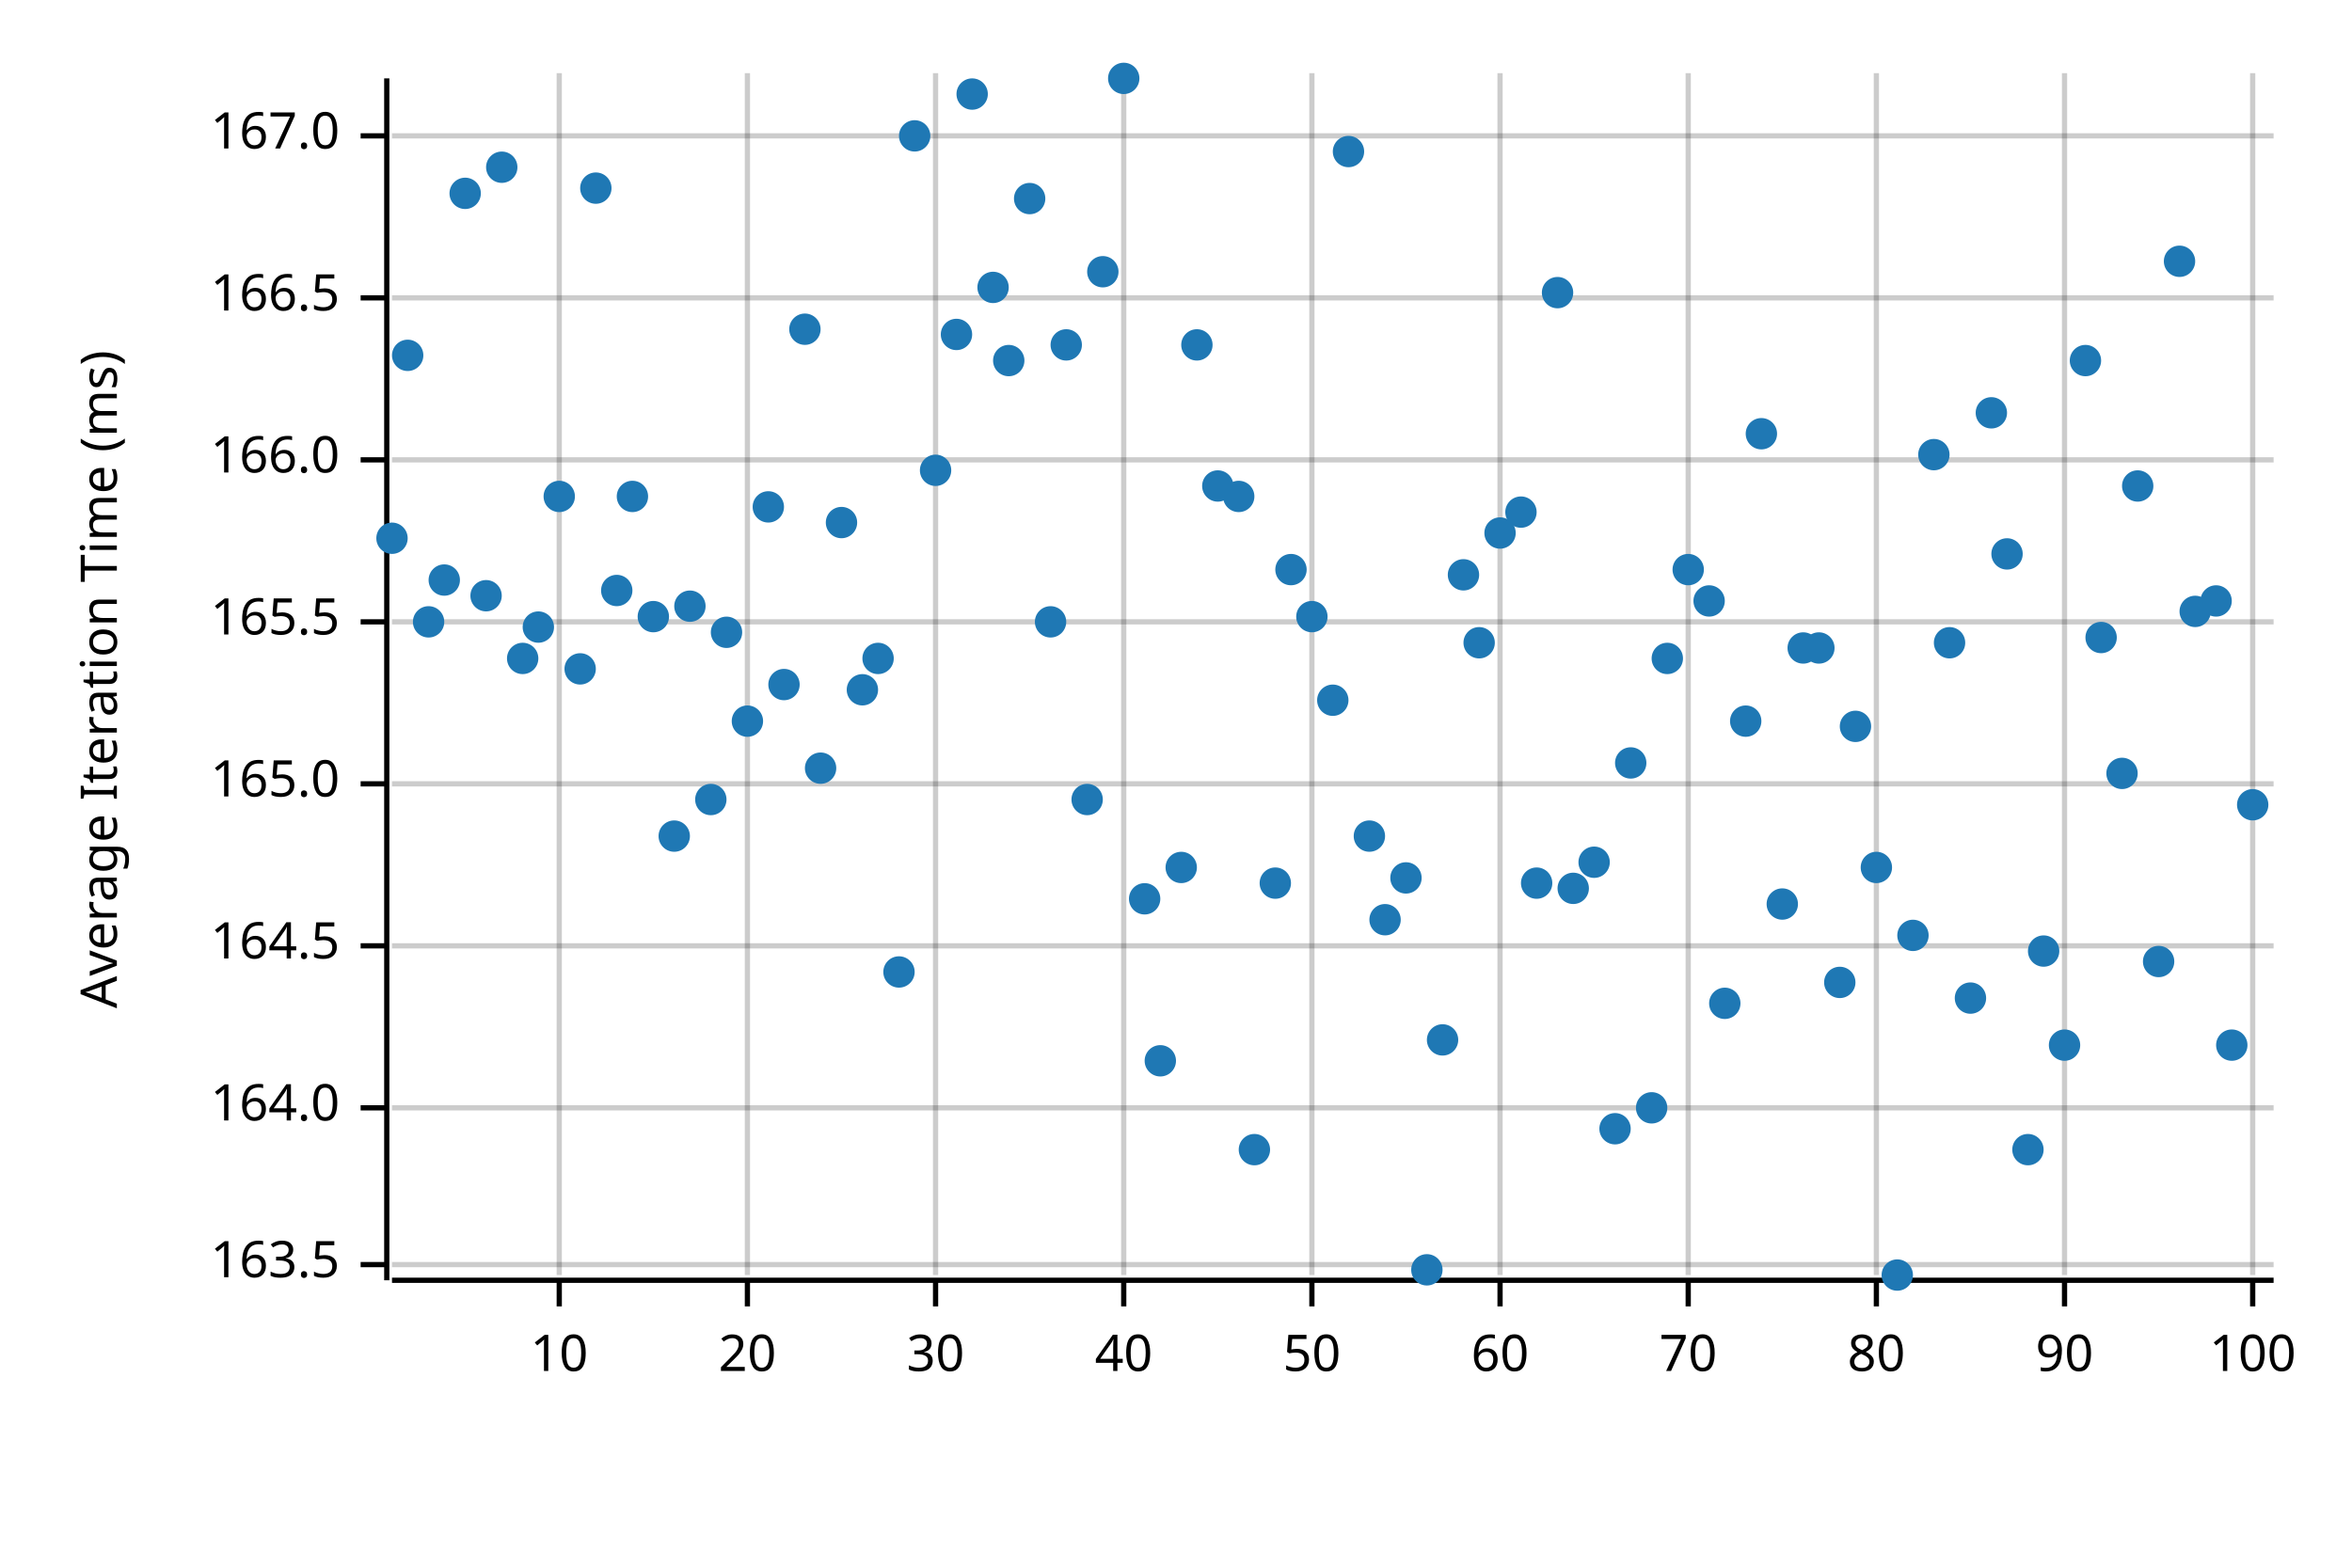
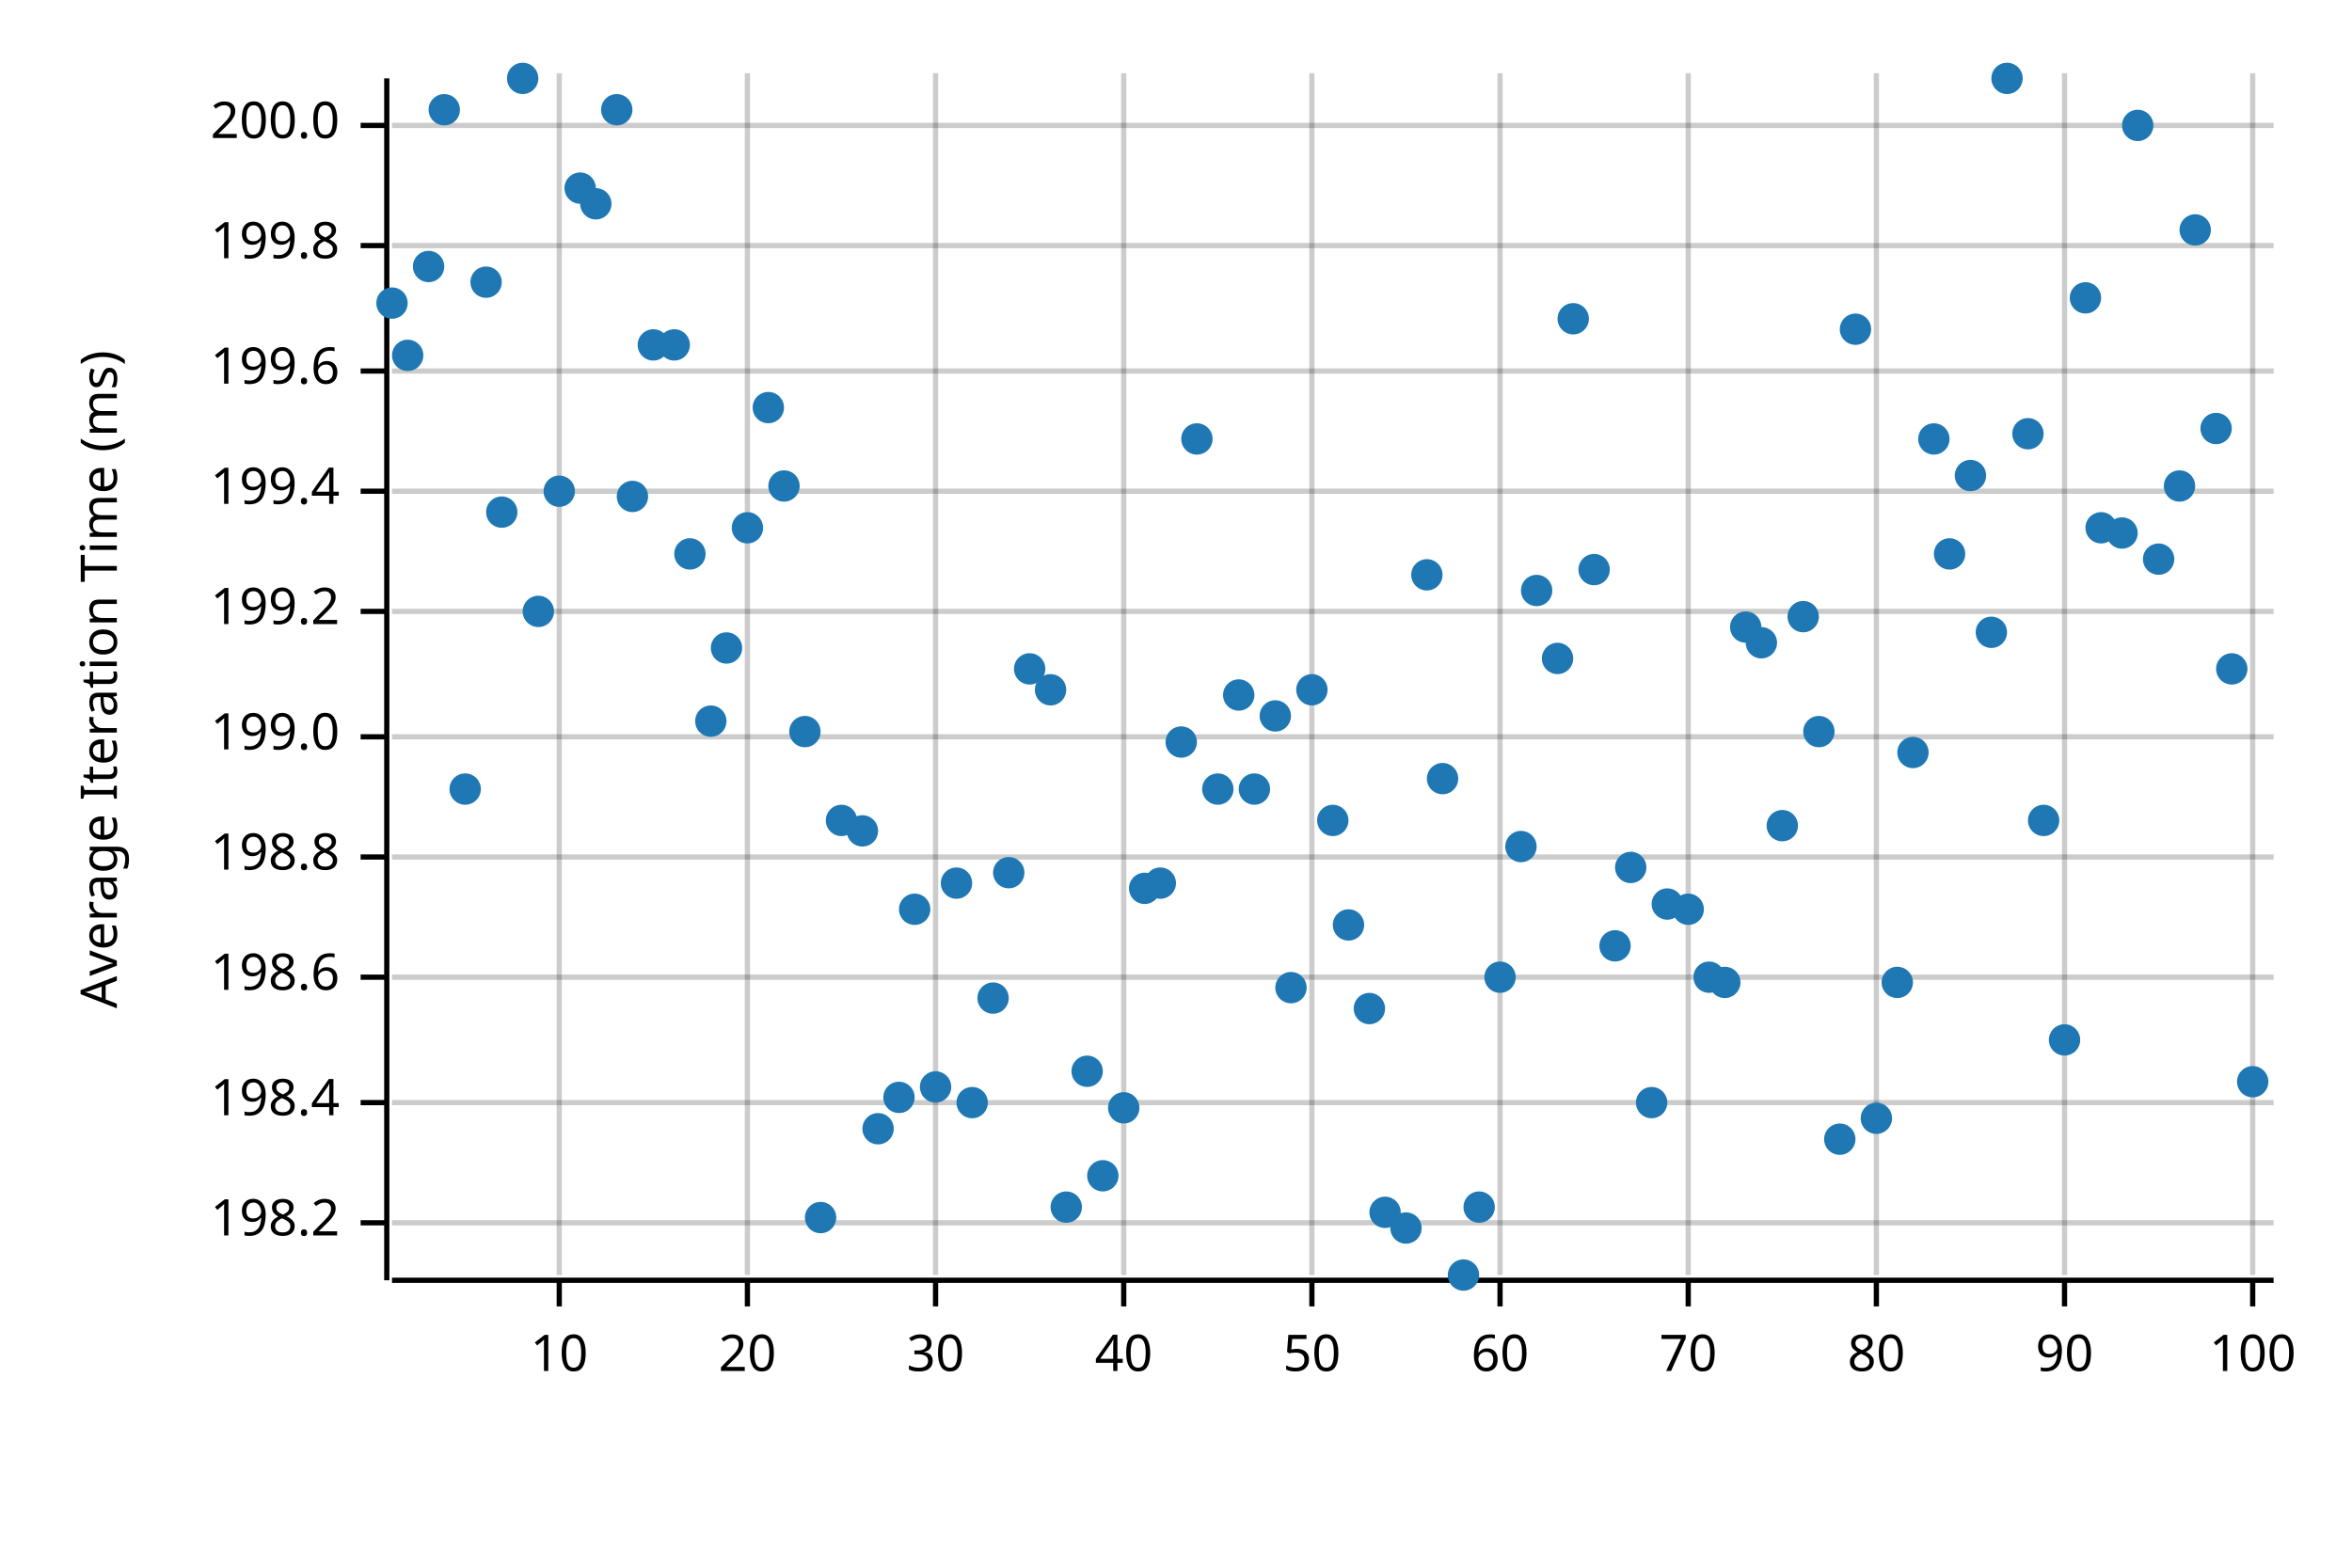
<svg xmlns="http://www.w3.org/2000/svg" width="450" height="300" viewBox="0 0 450 300">
  <text x="15" y="130" dy="0.76em" text-anchor="middle" font-family="sans-serif" font-size="9.677" opacity="1" fill="#000000" transform="rotate(270, 15, 130)">
Average Iteration Time (ms)
</text>
  <line opacity="0.2" stroke="#000000" stroke-width="1" x1="107" y1="244" x2="107" y2="14" />
  <line opacity="0.2" stroke="#000000" stroke-width="1" x1="143" y1="244" x2="143" y2="14" />
  <line opacity="0.2" stroke="#000000" stroke-width="1" x1="179" y1="244" x2="179" y2="14" />
  <line opacity="0.2" stroke="#000000" stroke-width="1" x1="215" y1="244" x2="215" y2="14" />
  <line opacity="0.2" stroke="#000000" stroke-width="1" x1="251" y1="244" x2="251" y2="14" />
  <line opacity="0.2" stroke="#000000" stroke-width="1" x1="287" y1="244" x2="287" y2="14" />
  <line opacity="0.2" stroke="#000000" stroke-width="1" x1="323" y1="244" x2="323" y2="14" />
  <line opacity="0.2" stroke="#000000" stroke-width="1" x1="359" y1="244" x2="359" y2="14" />
  <line opacity="0.2" stroke="#000000" stroke-width="1" x1="395" y1="244" x2="395" y2="14" />
  <line opacity="0.2" stroke="#000000" stroke-width="1" x1="431" y1="244" x2="431" y2="14" />
-   <line opacity="0.2" stroke="#000000" stroke-width="1" x1="75" y1="242" x2="435" y2="242" />
-   <line opacity="0.2" stroke="#000000" stroke-width="1" x1="75" y1="212" x2="435" y2="212" />
-   <line opacity="0.2" stroke="#000000" stroke-width="1" x1="75" y1="181" x2="435" y2="181" />
-   <line opacity="0.2" stroke="#000000" stroke-width="1" x1="75" y1="150" x2="435" y2="150" />
-   <line opacity="0.2" stroke="#000000" stroke-width="1" x1="75" y1="119" x2="435" y2="119" />
-   <line opacity="0.2" stroke="#000000" stroke-width="1" x1="75" y1="88" x2="435" y2="88" />
-   <line opacity="0.2" stroke="#000000" stroke-width="1" x1="75" y1="57" x2="435" y2="57" />
-   <line opacity="0.2" stroke="#000000" stroke-width="1" x1="75" y1="26" x2="435" y2="26" />
+   <line opacity="0.2" stroke="#000000" stroke-width="1" x1="75" y1="234" x2="435" y2="234" />
+   <line opacity="0.2" stroke="#000000" stroke-width="1" x1="75" y1="211" x2="435" y2="211" />
+   <line opacity="0.2" stroke="#000000" stroke-width="1" x1="75" y1="187" x2="435" y2="187" />
+   <line opacity="0.2" stroke="#000000" stroke-width="1" x1="75" y1="164" x2="435" y2="164" />
+   <line opacity="0.2" stroke="#000000" stroke-width="1" x1="75" y1="141" x2="435" y2="141" />
+   <line opacity="0.2" stroke="#000000" stroke-width="1" x1="75" y1="117" x2="435" y2="117" />
+   <line opacity="0.2" stroke="#000000" stroke-width="1" x1="75" y1="94" x2="435" y2="94" />
+   <line opacity="0.2" stroke="#000000" stroke-width="1" x1="75" y1="71" x2="435" y2="71" />
+   <line opacity="0.2" stroke="#000000" stroke-width="1" x1="75" y1="47" x2="435" y2="47" />
+   <line opacity="0.2" stroke="#000000" stroke-width="1" x1="75" y1="24" x2="435" y2="24" />
  <polyline fill="none" opacity="1" stroke="#000000" stroke-width="1" points="74,15 74,245 " />
-   <text x="65" y="242" dy="0.5ex" text-anchor="end" font-family="sans-serif" font-size="9.677" opacity="1" fill="#000000">
- 163.5
- </text>
-   <polyline fill="none" opacity="1" stroke="#000000" stroke-width="1" points="69,242 74,242 " />
-   <text x="65" y="212" dy="0.5ex" text-anchor="end" font-family="sans-serif" font-size="9.677" opacity="1" fill="#000000">
- 164.0
- </text>
-   <polyline fill="none" opacity="1" stroke="#000000" stroke-width="1" points="69,212 74,212 " />
-   <text x="65" y="181" dy="0.5ex" text-anchor="end" font-family="sans-serif" font-size="9.677" opacity="1" fill="#000000">
- 164.5
- </text>
-   <polyline fill="none" opacity="1" stroke="#000000" stroke-width="1" points="69,181 74,181 " />
-   <text x="65" y="150" dy="0.5ex" text-anchor="end" font-family="sans-serif" font-size="9.677" opacity="1" fill="#000000">
- 165.0
- </text>
-   <polyline fill="none" opacity="1" stroke="#000000" stroke-width="1" points="69,150 74,150 " />
-   <text x="65" y="119" dy="0.5ex" text-anchor="end" font-family="sans-serif" font-size="9.677" opacity="1" fill="#000000">
- 165.5
- </text>
-   <polyline fill="none" opacity="1" stroke="#000000" stroke-width="1" points="69,119 74,119 " />
-   <text x="65" y="88" dy="0.5ex" text-anchor="end" font-family="sans-serif" font-size="9.677" opacity="1" fill="#000000">
- 166.0
- </text>
-   <polyline fill="none" opacity="1" stroke="#000000" stroke-width="1" points="69,88 74,88 " />
-   <text x="65" y="57" dy="0.5ex" text-anchor="end" font-family="sans-serif" font-size="9.677" opacity="1" fill="#000000">
- 166.5
- </text>
-   <polyline fill="none" opacity="1" stroke="#000000" stroke-width="1" points="69,57 74,57 " />
-   <text x="65" y="26" dy="0.5ex" text-anchor="end" font-family="sans-serif" font-size="9.677" opacity="1" fill="#000000">
- 167.0
- </text>
-   <polyline fill="none" opacity="1" stroke="#000000" stroke-width="1" points="69,26 74,26 " />
+   <text x="65" y="234" dy="0.5ex" text-anchor="end" font-family="sans-serif" font-size="9.677" opacity="1" fill="#000000">
+ 198.2
+ </text>
+   <polyline fill="none" opacity="1" stroke="#000000" stroke-width="1" points="69,234 74,234 " />
+   <text x="65" y="211" dy="0.5ex" text-anchor="end" font-family="sans-serif" font-size="9.677" opacity="1" fill="#000000">
+ 198.4
+ </text>
+   <polyline fill="none" opacity="1" stroke="#000000" stroke-width="1" points="69,211 74,211 " />
+   <text x="65" y="187" dy="0.5ex" text-anchor="end" font-family="sans-serif" font-size="9.677" opacity="1" fill="#000000">
+ 198.6
+ </text>
+   <polyline fill="none" opacity="1" stroke="#000000" stroke-width="1" points="69,187 74,187 " />
+   <text x="65" y="164" dy="0.5ex" text-anchor="end" font-family="sans-serif" font-size="9.677" opacity="1" fill="#000000">
+ 198.8
+ </text>
+   <polyline fill="none" opacity="1" stroke="#000000" stroke-width="1" points="69,164 74,164 " />
+   <text x="65" y="141" dy="0.5ex" text-anchor="end" font-family="sans-serif" font-size="9.677" opacity="1" fill="#000000">
+ 199.0
+ </text>
+   <polyline fill="none" opacity="1" stroke="#000000" stroke-width="1" points="69,141 74,141 " />
+   <text x="65" y="117" dy="0.5ex" text-anchor="end" font-family="sans-serif" font-size="9.677" opacity="1" fill="#000000">
+ 199.2
+ </text>
+   <polyline fill="none" opacity="1" stroke="#000000" stroke-width="1" points="69,117 74,117 " />
+   <text x="65" y="94" dy="0.5ex" text-anchor="end" font-family="sans-serif" font-size="9.677" opacity="1" fill="#000000">
+ 199.4
+ </text>
+   <polyline fill="none" opacity="1" stroke="#000000" stroke-width="1" points="69,94 74,94 " />
+   <text x="65" y="71" dy="0.5ex" text-anchor="end" font-family="sans-serif" font-size="9.677" opacity="1" fill="#000000">
+ 199.6
+ </text>
+   <polyline fill="none" opacity="1" stroke="#000000" stroke-width="1" points="69,71 74,71 " />
+   <text x="65" y="47" dy="0.5ex" text-anchor="end" font-family="sans-serif" font-size="9.677" opacity="1" fill="#000000">
+ 199.8
+ </text>
+   <polyline fill="none" opacity="1" stroke="#000000" stroke-width="1" points="69,47 74,47 " />
+   <text x="65" y="24" dy="0.5ex" text-anchor="end" font-family="sans-serif" font-size="9.677" opacity="1" fill="#000000">
+ 200.0
+ </text>
+   <polyline fill="none" opacity="1" stroke="#000000" stroke-width="1" points="69,24 74,24 " />
  <polyline fill="none" opacity="1" stroke="#000000" stroke-width="1" points="75,245 435,245 " />
  <text x="107" y="255" dy="0.76em" text-anchor="middle" font-family="sans-serif" font-size="9.677" opacity="1" fill="#000000">
10
</text>
  <polyline fill="none" opacity="1" stroke="#000000" stroke-width="1" points="107,245 107,250 " />
  <text x="143" y="255" dy="0.76em" text-anchor="middle" font-family="sans-serif" font-size="9.677" opacity="1" fill="#000000">
20
</text>
  <polyline fill="none" opacity="1" stroke="#000000" stroke-width="1" points="143,245 143,250 " />
  <text x="179" y="255" dy="0.76em" text-anchor="middle" font-family="sans-serif" font-size="9.677" opacity="1" fill="#000000">
30
</text>
  <polyline fill="none" opacity="1" stroke="#000000" stroke-width="1" points="179,245 179,250 " />
  <text x="215" y="255" dy="0.76em" text-anchor="middle" font-family="sans-serif" font-size="9.677" opacity="1" fill="#000000">
40
</text>
  <polyline fill="none" opacity="1" stroke="#000000" stroke-width="1" points="215,245 215,250 " />
  <text x="251" y="255" dy="0.76em" text-anchor="middle" font-family="sans-serif" font-size="9.677" opacity="1" fill="#000000">
50
</text>
  <polyline fill="none" opacity="1" stroke="#000000" stroke-width="1" points="251,245 251,250 " />
  <text x="287" y="255" dy="0.76em" text-anchor="middle" font-family="sans-serif" font-size="9.677" opacity="1" fill="#000000">
60
</text>
  <polyline fill="none" opacity="1" stroke="#000000" stroke-width="1" points="287,245 287,250 " />
  <text x="323" y="255" dy="0.76em" text-anchor="middle" font-family="sans-serif" font-size="9.677" opacity="1" fill="#000000">
70
</text>
  <polyline fill="none" opacity="1" stroke="#000000" stroke-width="1" points="323,245 323,250 " />
  <text x="359" y="255" dy="0.76em" text-anchor="middle" font-family="sans-serif" font-size="9.677" opacity="1" fill="#000000">
80
</text>
  <polyline fill="none" opacity="1" stroke="#000000" stroke-width="1" points="359,245 359,250 " />
  <text x="395" y="255" dy="0.76em" text-anchor="middle" font-family="sans-serif" font-size="9.677" opacity="1" fill="#000000">
90
</text>
  <polyline fill="none" opacity="1" stroke="#000000" stroke-width="1" points="395,245 395,250 " />
  <text x="431" y="255" dy="0.76em" text-anchor="middle" font-family="sans-serif" font-size="9.677" opacity="1" fill="#000000">
100
</text>
  <polyline fill="none" opacity="1" stroke="#000000" stroke-width="1" points="431,245 431,250 " />
-   <circle cx="75" cy="103" r="3" opacity="1" fill="#1F78B4" stroke="none" stroke-width="1" />
+   <circle cx="75" cy="58" r="3" opacity="1" fill="#1F78B4" stroke="none" stroke-width="1" />
  <circle cx="78" cy="68" r="3" opacity="1" fill="#1F78B4" stroke="none" stroke-width="1" />
-   <circle cx="82" cy="119" r="3" opacity="1" fill="#1F78B4" stroke="none" stroke-width="1" />
-   <circle cx="85" cy="111" r="3" opacity="1" fill="#1F78B4" stroke="none" stroke-width="1" />
-   <circle cx="89" cy="37" r="3" opacity="1" fill="#1F78B4" stroke="none" stroke-width="1" />
-   <circle cx="93" cy="114" r="3" opacity="1" fill="#1F78B4" stroke="none" stroke-width="1" />
-   <circle cx="96" cy="32" r="3" opacity="1" fill="#1F78B4" stroke="none" stroke-width="1" />
-   <circle cx="100" cy="126" r="3" opacity="1" fill="#1F78B4" stroke="none" stroke-width="1" />
-   <circle cx="103" cy="120" r="3" opacity="1" fill="#1F78B4" stroke="none" stroke-width="1" />
-   <circle cx="107" cy="95" r="3" opacity="1" fill="#1F78B4" stroke="none" stroke-width="1" />
-   <circle cx="111" cy="128" r="3" opacity="1" fill="#1F78B4" stroke="none" stroke-width="1" />
-   <circle cx="114" cy="36" r="3" opacity="1" fill="#1F78B4" stroke="none" stroke-width="1" />
-   <circle cx="118" cy="113" r="3" opacity="1" fill="#1F78B4" stroke="none" stroke-width="1" />
+   <circle cx="82" cy="51" r="3" opacity="1" fill="#1F78B4" stroke="none" stroke-width="1" />
+   <circle cx="85" cy="21" r="3" opacity="1" fill="#1F78B4" stroke="none" stroke-width="1" />
+   <circle cx="89" cy="151" r="3" opacity="1" fill="#1F78B4" stroke="none" stroke-width="1" />
+   <circle cx="93" cy="54" r="3" opacity="1" fill="#1F78B4" stroke="none" stroke-width="1" />
+   <circle cx="96" cy="98" r="3" opacity="1" fill="#1F78B4" stroke="none" stroke-width="1" />
+   <circle cx="100" cy="15" r="3" opacity="1" fill="#1F78B4" stroke="none" stroke-width="1" />
+   <circle cx="103" cy="117" r="3" opacity="1" fill="#1F78B4" stroke="none" stroke-width="1" />
+   <circle cx="107" cy="94" r="3" opacity="1" fill="#1F78B4" stroke="none" stroke-width="1" />
+   <circle cx="111" cy="36" r="3" opacity="1" fill="#1F78B4" stroke="none" stroke-width="1" />
+   <circle cx="114" cy="39" r="3" opacity="1" fill="#1F78B4" stroke="none" stroke-width="1" />
+   <circle cx="118" cy="21" r="3" opacity="1" fill="#1F78B4" stroke="none" stroke-width="1" />
  <circle cx="121" cy="95" r="3" opacity="1" fill="#1F78B4" stroke="none" stroke-width="1" />
-   <circle cx="125" cy="118" r="3" opacity="1" fill="#1F78B4" stroke="none" stroke-width="1" />
-   <circle cx="129" cy="160" r="3" opacity="1" fill="#1F78B4" stroke="none" stroke-width="1" />
-   <circle cx="132" cy="116" r="3" opacity="1" fill="#1F78B4" stroke="none" stroke-width="1" />
-   <circle cx="136" cy="153" r="3" opacity="1" fill="#1F78B4" stroke="none" stroke-width="1" />
-   <circle cx="139" cy="121" r="3" opacity="1" fill="#1F78B4" stroke="none" stroke-width="1" />
-   <circle cx="143" cy="138" r="3" opacity="1" fill="#1F78B4" stroke="none" stroke-width="1" />
-   <circle cx="147" cy="97" r="3" opacity="1" fill="#1F78B4" stroke="none" stroke-width="1" />
-   <circle cx="150" cy="131" r="3" opacity="1" fill="#1F78B4" stroke="none" stroke-width="1" />
-   <circle cx="154" cy="63" r="3" opacity="1" fill="#1F78B4" stroke="none" stroke-width="1" />
-   <circle cx="157" cy="147" r="3" opacity="1" fill="#1F78B4" stroke="none" stroke-width="1" />
-   <circle cx="161" cy="100" r="3" opacity="1" fill="#1F78B4" stroke="none" stroke-width="1" />
-   <circle cx="165" cy="132" r="3" opacity="1" fill="#1F78B4" stroke="none" stroke-width="1" />
-   <circle cx="168" cy="126" r="3" opacity="1" fill="#1F78B4" stroke="none" stroke-width="1" />
-   <circle cx="172" cy="186" r="3" opacity="1" fill="#1F78B4" stroke="none" stroke-width="1" />
-   <circle cx="175" cy="26" r="3" opacity="1" fill="#1F78B4" stroke="none" stroke-width="1" />
-   <circle cx="179" cy="90" r="3" opacity="1" fill="#1F78B4" stroke="none" stroke-width="1" />
-   <circle cx="183" cy="64" r="3" opacity="1" fill="#1F78B4" stroke="none" stroke-width="1" />
-   <circle cx="186" cy="18" r="3" opacity="1" fill="#1F78B4" stroke="none" stroke-width="1" />
-   <circle cx="190" cy="55" r="3" opacity="1" fill="#1F78B4" stroke="none" stroke-width="1" />
-   <circle cx="193" cy="69" r="3" opacity="1" fill="#1F78B4" stroke="none" stroke-width="1" />
-   <circle cx="197" cy="38" r="3" opacity="1" fill="#1F78B4" stroke="none" stroke-width="1" />
-   <circle cx="201" cy="119" r="3" opacity="1" fill="#1F78B4" stroke="none" stroke-width="1" />
-   <circle cx="204" cy="66" r="3" opacity="1" fill="#1F78B4" stroke="none" stroke-width="1" />
-   <circle cx="208" cy="153" r="3" opacity="1" fill="#1F78B4" stroke="none" stroke-width="1" />
-   <circle cx="211" cy="52" r="3" opacity="1" fill="#1F78B4" stroke="none" stroke-width="1" />
-   <circle cx="215" cy="15" r="3" opacity="1" fill="#1F78B4" stroke="none" stroke-width="1" />
-   <circle cx="219" cy="172" r="3" opacity="1" fill="#1F78B4" stroke="none" stroke-width="1" />
-   <circle cx="222" cy="203" r="3" opacity="1" fill="#1F78B4" stroke="none" stroke-width="1" />
-   <circle cx="226" cy="166" r="3" opacity="1" fill="#1F78B4" stroke="none" stroke-width="1" />
-   <circle cx="229" cy="66" r="3" opacity="1" fill="#1F78B4" stroke="none" stroke-width="1" />
-   <circle cx="233" cy="93" r="3" opacity="1" fill="#1F78B4" stroke="none" stroke-width="1" />
-   <circle cx="237" cy="95" r="3" opacity="1" fill="#1F78B4" stroke="none" stroke-width="1" />
-   <circle cx="240" cy="220" r="3" opacity="1" fill="#1F78B4" stroke="none" stroke-width="1" />
-   <circle cx="244" cy="169" r="3" opacity="1" fill="#1F78B4" stroke="none" stroke-width="1" />
-   <circle cx="247" cy="109" r="3" opacity="1" fill="#1F78B4" stroke="none" stroke-width="1" />
-   <circle cx="251" cy="118" r="3" opacity="1" fill="#1F78B4" stroke="none" stroke-width="1" />
-   <circle cx="255" cy="134" r="3" opacity="1" fill="#1F78B4" stroke="none" stroke-width="1" />
-   <circle cx="258" cy="29" r="3" opacity="1" fill="#1F78B4" stroke="none" stroke-width="1" />
-   <circle cx="262" cy="160" r="3" opacity="1" fill="#1F78B4" stroke="none" stroke-width="1" />
-   <circle cx="265" cy="176" r="3" opacity="1" fill="#1F78B4" stroke="none" stroke-width="1" />
-   <circle cx="269" cy="168" r="3" opacity="1" fill="#1F78B4" stroke="none" stroke-width="1" />
-   <circle cx="273" cy="243" r="3" opacity="1" fill="#1F78B4" stroke="none" stroke-width="1" />
-   <circle cx="276" cy="199" r="3" opacity="1" fill="#1F78B4" stroke="none" stroke-width="1" />
-   <circle cx="280" cy="110" r="3" opacity="1" fill="#1F78B4" stroke="none" stroke-width="1" />
-   <circle cx="283" cy="123" r="3" opacity="1" fill="#1F78B4" stroke="none" stroke-width="1" />
-   <circle cx="287" cy="102" r="3" opacity="1" fill="#1F78B4" stroke="none" stroke-width="1" />
-   <circle cx="291" cy="98" r="3" opacity="1" fill="#1F78B4" stroke="none" stroke-width="1" />
-   <circle cx="294" cy="169" r="3" opacity="1" fill="#1F78B4" stroke="none" stroke-width="1" />
-   <circle cx="298" cy="56" r="3" opacity="1" fill="#1F78B4" stroke="none" stroke-width="1" />
-   <circle cx="301" cy="170" r="3" opacity="1" fill="#1F78B4" stroke="none" stroke-width="1" />
-   <circle cx="305" cy="165" r="3" opacity="1" fill="#1F78B4" stroke="none" stroke-width="1" />
-   <circle cx="309" cy="216" r="3" opacity="1" fill="#1F78B4" stroke="none" stroke-width="1" />
-   <circle cx="312" cy="146" r="3" opacity="1" fill="#1F78B4" stroke="none" stroke-width="1" />
-   <circle cx="316" cy="212" r="3" opacity="1" fill="#1F78B4" stroke="none" stroke-width="1" />
-   <circle cx="319" cy="126" r="3" opacity="1" fill="#1F78B4" stroke="none" stroke-width="1" />
-   <circle cx="323" cy="109" r="3" opacity="1" fill="#1F78B4" stroke="none" stroke-width="1" />
-   <circle cx="327" cy="115" r="3" opacity="1" fill="#1F78B4" stroke="none" stroke-width="1" />
-   <circle cx="330" cy="192" r="3" opacity="1" fill="#1F78B4" stroke="none" stroke-width="1" />
-   <circle cx="334" cy="138" r="3" opacity="1" fill="#1F78B4" stroke="none" stroke-width="1" />
-   <circle cx="337" cy="83" r="3" opacity="1" fill="#1F78B4" stroke="none" stroke-width="1" />
-   <circle cx="341" cy="173" r="3" opacity="1" fill="#1F78B4" stroke="none" stroke-width="1" />
-   <circle cx="345" cy="124" r="3" opacity="1" fill="#1F78B4" stroke="none" stroke-width="1" />
-   <circle cx="348" cy="124" r="3" opacity="1" fill="#1F78B4" stroke="none" stroke-width="1" />
-   <circle cx="352" cy="188" r="3" opacity="1" fill="#1F78B4" stroke="none" stroke-width="1" />
-   <circle cx="355" cy="139" r="3" opacity="1" fill="#1F78B4" stroke="none" stroke-width="1" />
-   <circle cx="359" cy="166" r="3" opacity="1" fill="#1F78B4" stroke="none" stroke-width="1" />
-   <circle cx="363" cy="244" r="3" opacity="1" fill="#1F78B4" stroke="none" stroke-width="1" />
-   <circle cx="366" cy="179" r="3" opacity="1" fill="#1F78B4" stroke="none" stroke-width="1" />
-   <circle cx="370" cy="87" r="3" opacity="1" fill="#1F78B4" stroke="none" stroke-width="1" />
-   <circle cx="373" cy="123" r="3" opacity="1" fill="#1F78B4" stroke="none" stroke-width="1" />
-   <circle cx="377" cy="191" r="3" opacity="1" fill="#1F78B4" stroke="none" stroke-width="1" />
-   <circle cx="381" cy="79" r="3" opacity="1" fill="#1F78B4" stroke="none" stroke-width="1" />
-   <circle cx="384" cy="106" r="3" opacity="1" fill="#1F78B4" stroke="none" stroke-width="1" />
-   <circle cx="388" cy="220" r="3" opacity="1" fill="#1F78B4" stroke="none" stroke-width="1" />
-   <circle cx="391" cy="182" r="3" opacity="1" fill="#1F78B4" stroke="none" stroke-width="1" />
-   <circle cx="395" cy="200" r="3" opacity="1" fill="#1F78B4" stroke="none" stroke-width="1" />
-   <circle cx="399" cy="69" r="3" opacity="1" fill="#1F78B4" stroke="none" stroke-width="1" />
-   <circle cx="402" cy="122" r="3" opacity="1" fill="#1F78B4" stroke="none" stroke-width="1" />
-   <circle cx="406" cy="148" r="3" opacity="1" fill="#1F78B4" stroke="none" stroke-width="1" />
-   <circle cx="409" cy="93" r="3" opacity="1" fill="#1F78B4" stroke="none" stroke-width="1" />
-   <circle cx="413" cy="184" r="3" opacity="1" fill="#1F78B4" stroke="none" stroke-width="1" />
-   <circle cx="417" cy="50" r="3" opacity="1" fill="#1F78B4" stroke="none" stroke-width="1" />
-   <circle cx="420" cy="117" r="3" opacity="1" fill="#1F78B4" stroke="none" stroke-width="1" />
-   <circle cx="424" cy="115" r="3" opacity="1" fill="#1F78B4" stroke="none" stroke-width="1" />
-   <circle cx="427" cy="200" r="3" opacity="1" fill="#1F78B4" stroke="none" stroke-width="1" />
-   <circle cx="431" cy="154" r="3" opacity="1" fill="#1F78B4" stroke="none" stroke-width="1" />
+   <circle cx="125" cy="66" r="3" opacity="1" fill="#1F78B4" stroke="none" stroke-width="1" />
+   <circle cx="129" cy="66" r="3" opacity="1" fill="#1F78B4" stroke="none" stroke-width="1" />
+   <circle cx="132" cy="106" r="3" opacity="1" fill="#1F78B4" stroke="none" stroke-width="1" />
+   <circle cx="136" cy="138" r="3" opacity="1" fill="#1F78B4" stroke="none" stroke-width="1" />
+   <circle cx="139" cy="124" r="3" opacity="1" fill="#1F78B4" stroke="none" stroke-width="1" />
+   <circle cx="143" cy="101" r="3" opacity="1" fill="#1F78B4" stroke="none" stroke-width="1" />
+   <circle cx="147" cy="78" r="3" opacity="1" fill="#1F78B4" stroke="none" stroke-width="1" />
+   <circle cx="150" cy="93" r="3" opacity="1" fill="#1F78B4" stroke="none" stroke-width="1" />
+   <circle cx="154" cy="140" r="3" opacity="1" fill="#1F78B4" stroke="none" stroke-width="1" />
+   <circle cx="157" cy="233" r="3" opacity="1" fill="#1F78B4" stroke="none" stroke-width="1" />
+   <circle cx="161" cy="157" r="3" opacity="1" fill="#1F78B4" stroke="none" stroke-width="1" />
+   <circle cx="165" cy="159" r="3" opacity="1" fill="#1F78B4" stroke="none" stroke-width="1" />
+   <circle cx="168" cy="216" r="3" opacity="1" fill="#1F78B4" stroke="none" stroke-width="1" />
+   <circle cx="172" cy="210" r="3" opacity="1" fill="#1F78B4" stroke="none" stroke-width="1" />
+   <circle cx="175" cy="174" r="3" opacity="1" fill="#1F78B4" stroke="none" stroke-width="1" />
+   <circle cx="179" cy="208" r="3" opacity="1" fill="#1F78B4" stroke="none" stroke-width="1" />
+   <circle cx="183" cy="169" r="3" opacity="1" fill="#1F78B4" stroke="none" stroke-width="1" />
+   <circle cx="186" cy="211" r="3" opacity="1" fill="#1F78B4" stroke="none" stroke-width="1" />
+   <circle cx="190" cy="191" r="3" opacity="1" fill="#1F78B4" stroke="none" stroke-width="1" />
+   <circle cx="193" cy="167" r="3" opacity="1" fill="#1F78B4" stroke="none" stroke-width="1" />
+   <circle cx="197" cy="128" r="3" opacity="1" fill="#1F78B4" stroke="none" stroke-width="1" />
+   <circle cx="201" cy="132" r="3" opacity="1" fill="#1F78B4" stroke="none" stroke-width="1" />
+   <circle cx="204" cy="231" r="3" opacity="1" fill="#1F78B4" stroke="none" stroke-width="1" />
+   <circle cx="208" cy="205" r="3" opacity="1" fill="#1F78B4" stroke="none" stroke-width="1" />
+   <circle cx="211" cy="225" r="3" opacity="1" fill="#1F78B4" stroke="none" stroke-width="1" />
+   <circle cx="215" cy="212" r="3" opacity="1" fill="#1F78B4" stroke="none" stroke-width="1" />
+   <circle cx="219" cy="170" r="3" opacity="1" fill="#1F78B4" stroke="none" stroke-width="1" />
+   <circle cx="222" cy="169" r="3" opacity="1" fill="#1F78B4" stroke="none" stroke-width="1" />
+   <circle cx="226" cy="142" r="3" opacity="1" fill="#1F78B4" stroke="none" stroke-width="1" />
+   <circle cx="229" cy="84" r="3" opacity="1" fill="#1F78B4" stroke="none" stroke-width="1" />
+   <circle cx="233" cy="151" r="3" opacity="1" fill="#1F78B4" stroke="none" stroke-width="1" />
+   <circle cx="237" cy="133" r="3" opacity="1" fill="#1F78B4" stroke="none" stroke-width="1" />
+   <circle cx="240" cy="151" r="3" opacity="1" fill="#1F78B4" stroke="none" stroke-width="1" />
+   <circle cx="244" cy="137" r="3" opacity="1" fill="#1F78B4" stroke="none" stroke-width="1" />
+   <circle cx="247" cy="189" r="3" opacity="1" fill="#1F78B4" stroke="none" stroke-width="1" />
+   <circle cx="251" cy="132" r="3" opacity="1" fill="#1F78B4" stroke="none" stroke-width="1" />
+   <circle cx="255" cy="157" r="3" opacity="1" fill="#1F78B4" stroke="none" stroke-width="1" />
+   <circle cx="258" cy="177" r="3" opacity="1" fill="#1F78B4" stroke="none" stroke-width="1" />
+   <circle cx="262" cy="193" r="3" opacity="1" fill="#1F78B4" stroke="none" stroke-width="1" />
+   <circle cx="265" cy="232" r="3" opacity="1" fill="#1F78B4" stroke="none" stroke-width="1" />
+   <circle cx="269" cy="235" r="3" opacity="1" fill="#1F78B4" stroke="none" stroke-width="1" />
+   <circle cx="273" cy="110" r="3" opacity="1" fill="#1F78B4" stroke="none" stroke-width="1" />
+   <circle cx="276" cy="149" r="3" opacity="1" fill="#1F78B4" stroke="none" stroke-width="1" />
+   <circle cx="280" cy="244" r="3" opacity="1" fill="#1F78B4" stroke="none" stroke-width="1" />
+   <circle cx="283" cy="231" r="3" opacity="1" fill="#1F78B4" stroke="none" stroke-width="1" />
+   <circle cx="287" cy="187" r="3" opacity="1" fill="#1F78B4" stroke="none" stroke-width="1" />
+   <circle cx="291" cy="162" r="3" opacity="1" fill="#1F78B4" stroke="none" stroke-width="1" />
+   <circle cx="294" cy="113" r="3" opacity="1" fill="#1F78B4" stroke="none" stroke-width="1" />
+   <circle cx="298" cy="126" r="3" opacity="1" fill="#1F78B4" stroke="none" stroke-width="1" />
+   <circle cx="301" cy="61" r="3" opacity="1" fill="#1F78B4" stroke="none" stroke-width="1" />
+   <circle cx="305" cy="109" r="3" opacity="1" fill="#1F78B4" stroke="none" stroke-width="1" />
+   <circle cx="309" cy="181" r="3" opacity="1" fill="#1F78B4" stroke="none" stroke-width="1" />
+   <circle cx="312" cy="166" r="3" opacity="1" fill="#1F78B4" stroke="none" stroke-width="1" />
+   <circle cx="316" cy="211" r="3" opacity="1" fill="#1F78B4" stroke="none" stroke-width="1" />
+   <circle cx="319" cy="173" r="3" opacity="1" fill="#1F78B4" stroke="none" stroke-width="1" />
+   <circle cx="323" cy="174" r="3" opacity="1" fill="#1F78B4" stroke="none" stroke-width="1" />
+   <circle cx="327" cy="187" r="3" opacity="1" fill="#1F78B4" stroke="none" stroke-width="1" />
+   <circle cx="330" cy="188" r="3" opacity="1" fill="#1F78B4" stroke="none" stroke-width="1" />
+   <circle cx="334" cy="120" r="3" opacity="1" fill="#1F78B4" stroke="none" stroke-width="1" />
+   <circle cx="337" cy="123" r="3" opacity="1" fill="#1F78B4" stroke="none" stroke-width="1" />
+   <circle cx="341" cy="158" r="3" opacity="1" fill="#1F78B4" stroke="none" stroke-width="1" />
+   <circle cx="345" cy="118" r="3" opacity="1" fill="#1F78B4" stroke="none" stroke-width="1" />
+   <circle cx="348" cy="140" r="3" opacity="1" fill="#1F78B4" stroke="none" stroke-width="1" />
+   <circle cx="352" cy="218" r="3" opacity="1" fill="#1F78B4" stroke="none" stroke-width="1" />
+   <circle cx="355" cy="63" r="3" opacity="1" fill="#1F78B4" stroke="none" stroke-width="1" />
+   <circle cx="359" cy="214" r="3" opacity="1" fill="#1F78B4" stroke="none" stroke-width="1" />
+   <circle cx="363" cy="188" r="3" opacity="1" fill="#1F78B4" stroke="none" stroke-width="1" />
+   <circle cx="366" cy="144" r="3" opacity="1" fill="#1F78B4" stroke="none" stroke-width="1" />
+   <circle cx="370" cy="84" r="3" opacity="1" fill="#1F78B4" stroke="none" stroke-width="1" />
+   <circle cx="373" cy="106" r="3" opacity="1" fill="#1F78B4" stroke="none" stroke-width="1" />
+   <circle cx="377" cy="91" r="3" opacity="1" fill="#1F78B4" stroke="none" stroke-width="1" />
+   <circle cx="381" cy="121" r="3" opacity="1" fill="#1F78B4" stroke="none" stroke-width="1" />
+   <circle cx="384" cy="15" r="3" opacity="1" fill="#1F78B4" stroke="none" stroke-width="1" />
+   <circle cx="388" cy="83" r="3" opacity="1" fill="#1F78B4" stroke="none" stroke-width="1" />
+   <circle cx="391" cy="157" r="3" opacity="1" fill="#1F78B4" stroke="none" stroke-width="1" />
+   <circle cx="395" cy="199" r="3" opacity="1" fill="#1F78B4" stroke="none" stroke-width="1" />
+   <circle cx="399" cy="57" r="3" opacity="1" fill="#1F78B4" stroke="none" stroke-width="1" />
+   <circle cx="402" cy="101" r="3" opacity="1" fill="#1F78B4" stroke="none" stroke-width="1" />
+   <circle cx="406" cy="102" r="3" opacity="1" fill="#1F78B4" stroke="none" stroke-width="1" />
+   <circle cx="409" cy="24" r="3" opacity="1" fill="#1F78B4" stroke="none" stroke-width="1" />
+   <circle cx="413" cy="107" r="3" opacity="1" fill="#1F78B4" stroke="none" stroke-width="1" />
+   <circle cx="417" cy="93" r="3" opacity="1" fill="#1F78B4" stroke="none" stroke-width="1" />
+   <circle cx="420" cy="44" r="3" opacity="1" fill="#1F78B4" stroke="none" stroke-width="1" />
+   <circle cx="424" cy="82" r="3" opacity="1" fill="#1F78B4" stroke="none" stroke-width="1" />
+   <circle cx="427" cy="128" r="3" opacity="1" fill="#1F78B4" stroke="none" stroke-width="1" />
+   <circle cx="431" cy="207" r="3" opacity="1" fill="#1F78B4" stroke="none" stroke-width="1" />
</svg>
